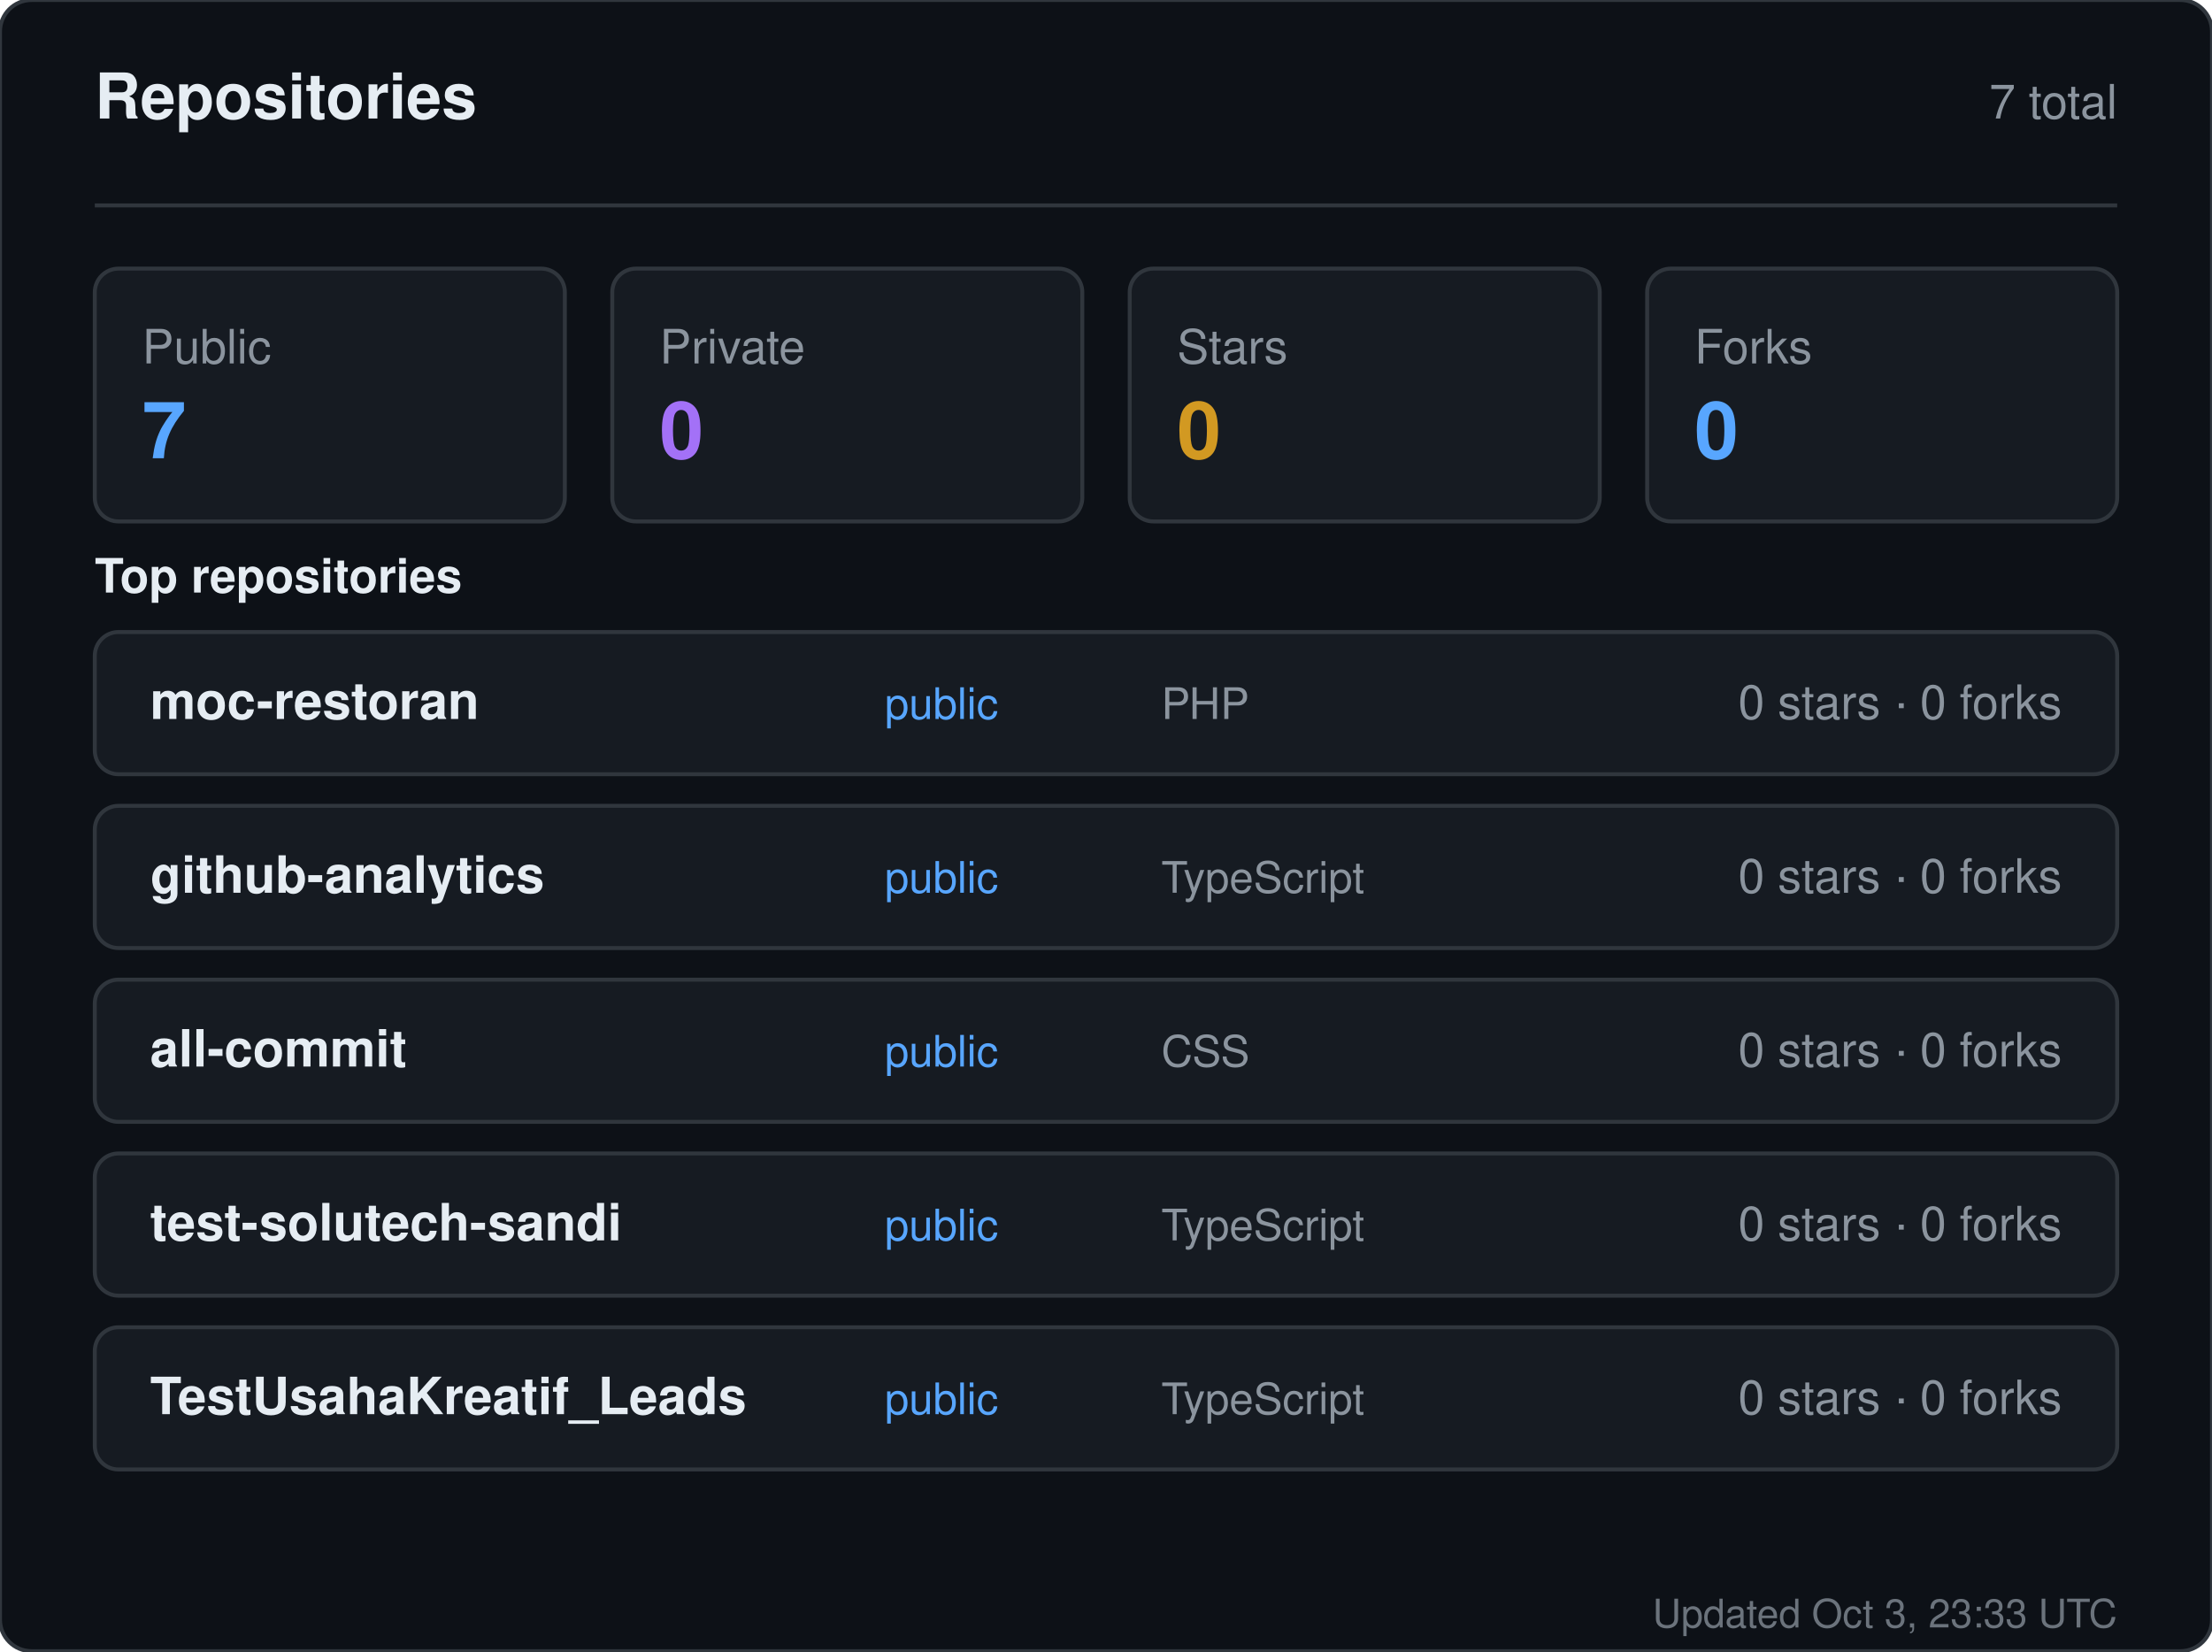
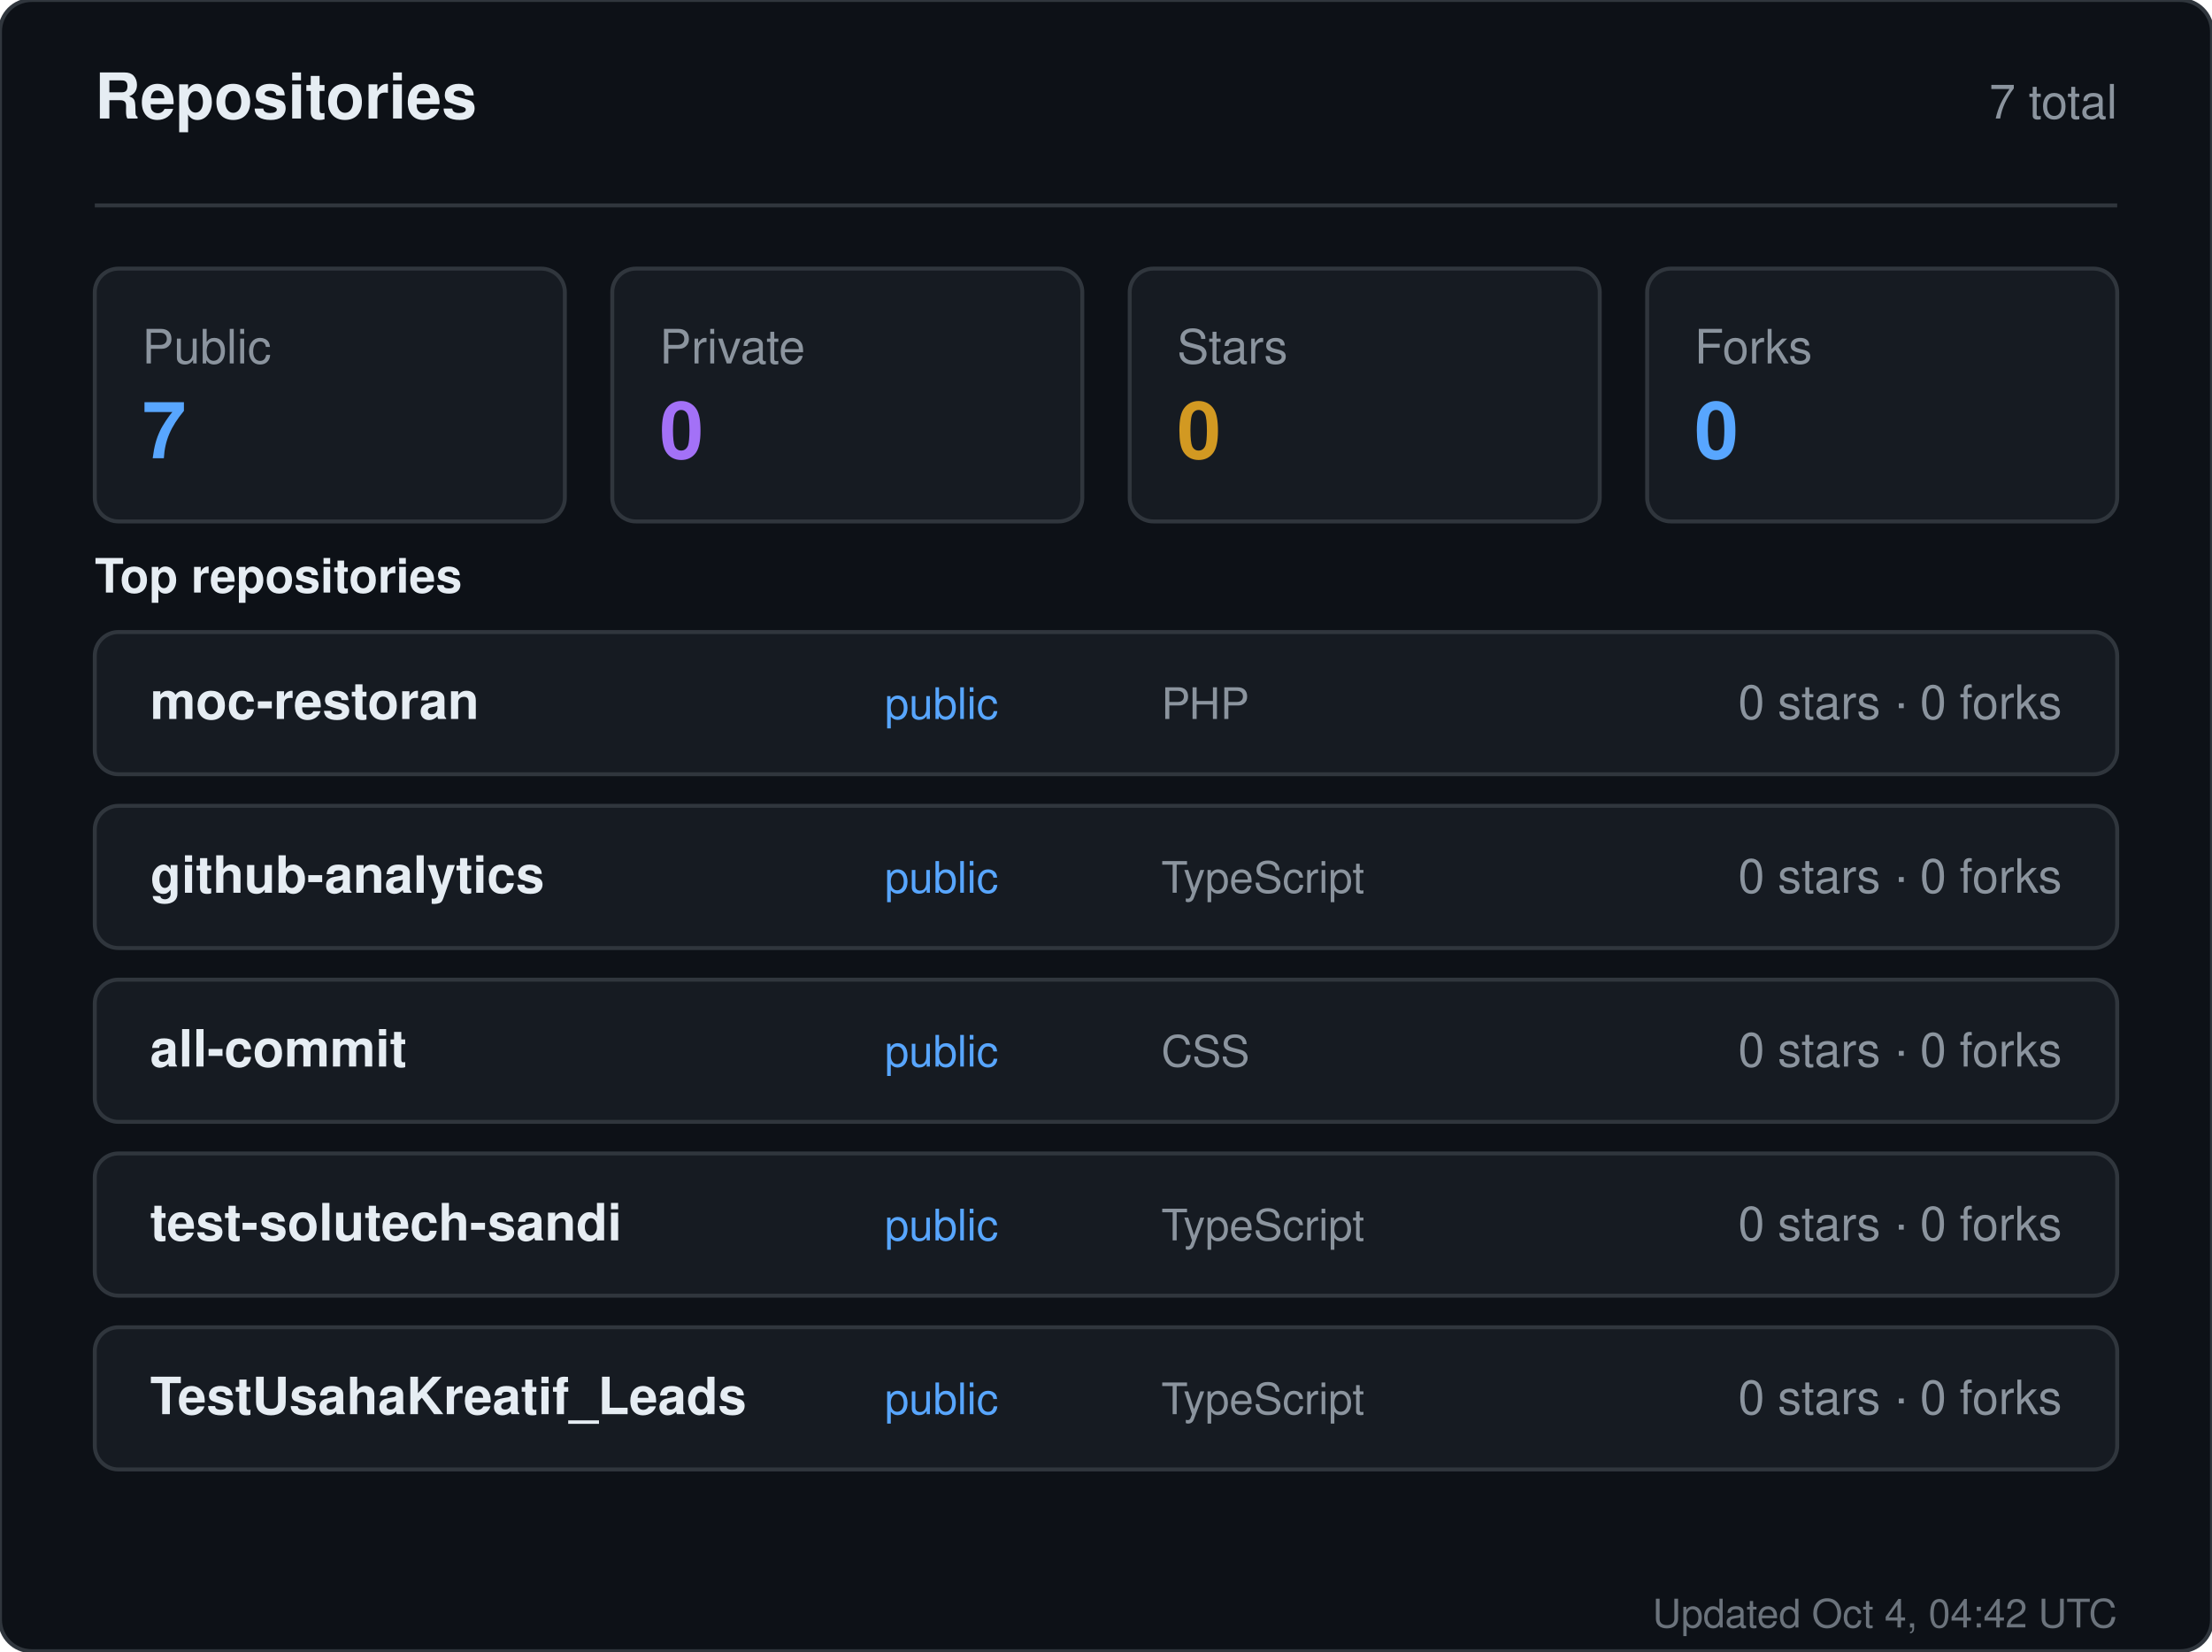
<svg xmlns="http://www.w3.org/2000/svg" width="560" height="418" viewBox="0 0 560 418" role="img" aria-label="Repositories for sandiirawan12">
  <rect width="560" height="418" rx="8" fill="#0d1117" stroke="#30363d" />
  <g font-family="-apple-system, BlinkMacSystemFont, Segoe UI, Helvetica, Arial, sans-serif">
    <text x="24" y="30" fill="#e6edf3" font-size="16" font-weight="700">Repositories</text>
    <text x="536" y="30" fill="#8b949e" font-size="12" text-anchor="end">7 total</text>
    <line x1="24" y1="52" x2="536" y2="52" stroke="#30363d" />
    <rect x="24" y="68" width="119" height="64" rx="6" fill="#161b22" stroke="#30363d" />
    <text x="36" y="92" fill="#8b949e" font-size="12">Public</text>
    <text x="36" y="116" fill="#58a6ff" font-size="20" font-weight="700">7</text>
    <rect x="155" y="68" width="119" height="64" rx="6" fill="#161b22" stroke="#30363d" />
    <text x="167" y="92" fill="#8b949e" font-size="12">Private</text>
    <text x="167" y="116" fill="#a371f7" font-size="20" font-weight="700">0</text>
    <rect x="286" y="68" width="119" height="64" rx="6" fill="#161b22" stroke="#30363d" />
    <text x="298" y="92" fill="#8b949e" font-size="12">Stars</text>
    <text x="298" y="116" fill="#d29922" font-size="20" font-weight="700">0</text>
    <rect x="417" y="68" width="119" height="64" rx="6" fill="#161b22" stroke="#30363d" />
    <text x="429" y="92" fill="#8b949e" font-size="12">Forks</text>
    <text x="429" y="116" fill="#58a6ff" font-size="20" font-weight="700">0</text>
    <text x="24" y="150" fill="#e6edf3" font-size="12" font-weight="600">Top repositories</text>
    <rect x="24" y="160" width="512" height="36" rx="6" fill="#161b22" stroke="#30363d" />
    <text x="38" y="182" fill="#e6edf3" font-size="13" font-weight="600">moc-restoran</text>
    <text x="224" y="182" fill="#58a6ff" font-size="11">public</text>
    <text x="294" y="182" fill="#8b949e" font-size="11">PHP</text>
    <text x="522" y="182" fill="#8b949e" font-size="12" text-anchor="end">0 stars · 0 forks</text>
    <rect x="24" y="204" width="512" height="36" rx="6" fill="#161b22" stroke="#30363d" />
    <text x="38" y="226" fill="#e6edf3" font-size="13" font-weight="600">github-analytics</text>
    <text x="224" y="226" fill="#58a6ff" font-size="11">public</text>
    <text x="294" y="226" fill="#8b949e" font-size="11">TypeScript</text>
    <text x="522" y="226" fill="#8b949e" font-size="12" text-anchor="end">0 stars · 0 forks</text>
    <rect x="24" y="248" width="512" height="36" rx="6" fill="#161b22" stroke="#30363d" />
    <text x="38" y="270" fill="#e6edf3" font-size="13" font-weight="600">all-commit</text>
    <text x="224" y="270" fill="#58a6ff" font-size="11">public</text>
    <text x="294" y="270" fill="#8b949e" font-size="11">CSS</text>
    <text x="522" y="270" fill="#8b949e" font-size="12" text-anchor="end">0 stars · 0 forks</text>
    <rect x="24" y="292" width="512" height="36" rx="6" fill="#161b22" stroke="#30363d" />
    <text x="38" y="314" fill="#e6edf3" font-size="13" font-weight="600">test-solutech-sandi</text>
    <text x="224" y="314" fill="#58a6ff" font-size="11">public</text>
    <text x="294" y="314" fill="#8b949e" font-size="11">TypeScript</text>
    <text x="522" y="314" fill="#8b949e" font-size="12" text-anchor="end">0 stars · 0 forks</text>
    <rect x="24" y="336" width="512" height="36" rx="6" fill="#161b22" stroke="#30363d" />
    <text x="38" y="358" fill="#e6edf3" font-size="13" font-weight="600">TestUsahaKreatif_Leads</text>
    <text x="224" y="358" fill="#58a6ff" font-size="11">public</text>
    <text x="294" y="358" fill="#8b949e" font-size="11">TypeScript</text>
    <text x="522" y="358" fill="#8b949e" font-size="12" text-anchor="end">0 stars · 0 forks</text>
-     <text x="536" y="412" fill="#8b949e" font-size="10" text-anchor="end" opacity="0.75">Updated Oct 3, 23:33 UTC</text>
+     <text x="536" y="412" fill="#8b949e" font-size="10" text-anchor="end" opacity="0.75">Updated Oct 4, 04:42 UTC</text>
  </g>
</svg>
